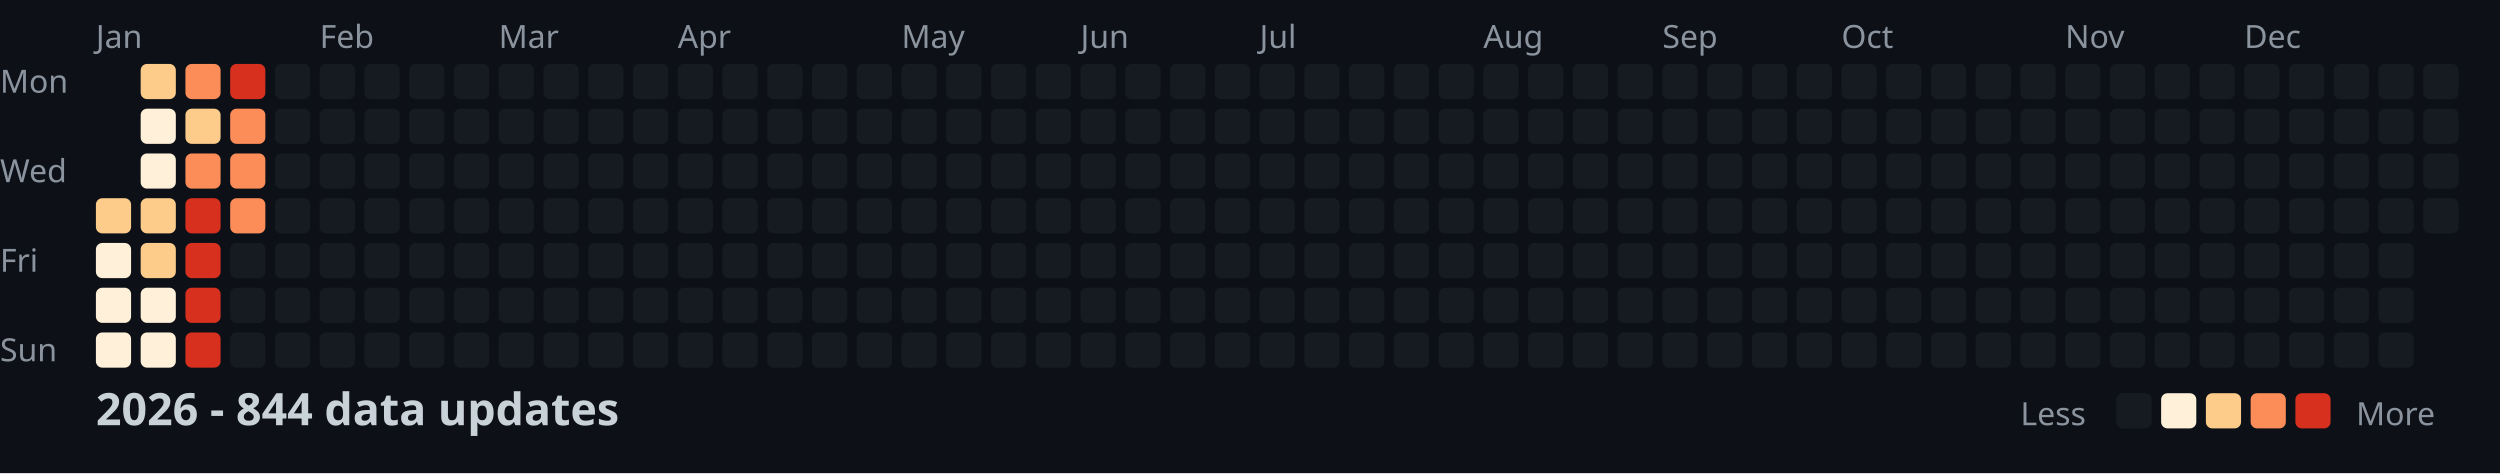
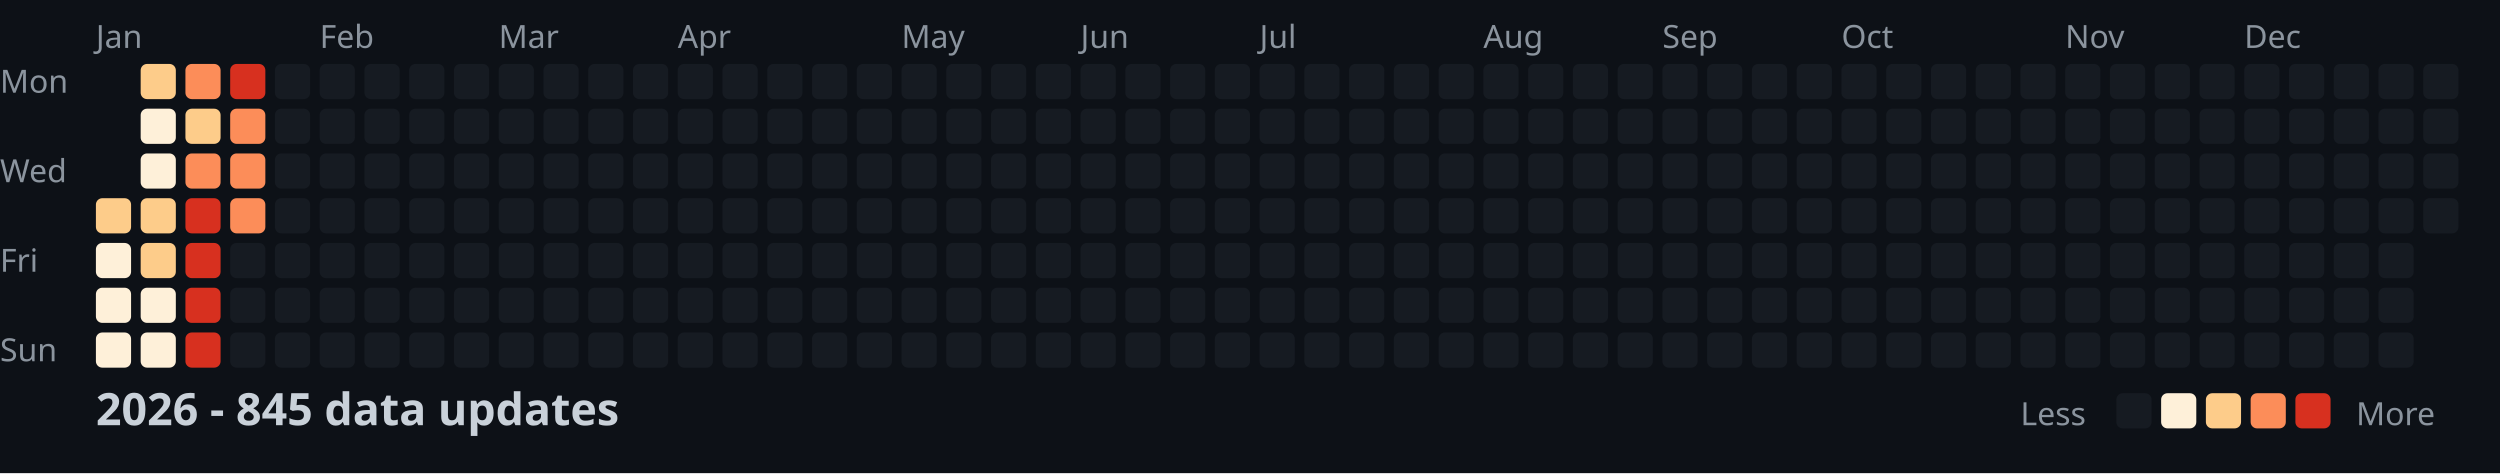
<svg xmlns="http://www.w3.org/2000/svg" width="782" height="148">
  <style>
    .month { font: 10px sans-serif; fill: #8b949e; }
    .day { font: 10px sans-serif; fill: #8b949e; }
    .title { font: bold 14px sans-serif; fill: #c9d1d9; }
    .legend { font: 10px sans-serif; fill: #8b949e; }
  </style>
  <rect width="100%" height="100%" fill="#0d1117" />
  <text x="0" y="29" class="day">Mon</text>
  <text x="0" y="57" class="day">Wed</text>
  <text x="0" y="85" class="day">Fri</text>
  <text x="0" y="113" class="day">Sun</text>
  <text x="30" y="15" class="month">Jan</text>
  <text x="100" y="15" class="month">Feb</text>
  <text x="156" y="15" class="month">Mar</text>
  <text x="212" y="15" class="month">Apr</text>
  <text x="282" y="15" class="month">May</text>
  <text x="338" y="15" class="month">Jun</text>
  <text x="394" y="15" class="month">Jul</text>
  <text x="464" y="15" class="month">Aug</text>
  <text x="520" y="15" class="month">Sep</text>
  <text x="576" y="15" class="month">Oct</text>
  <text x="646" y="15" class="month">Nov</text>
  <text x="702" y="15" class="month">Dec</text>
  <rect x="30" y="62" width="11" height="11" fill="#fdcc8a" rx="2" />
  <rect x="30" y="76" width="11" height="11" fill="#fef0d9" rx="2" />
  <rect x="30" y="90" width="11" height="11" fill="#fef0d9" rx="2" />
  <rect x="30" y="104" width="11" height="11" fill="#fef0d9" rx="2" />
  <rect x="44" y="20" width="11" height="11" fill="#fdcc8a" rx="2" />
  <rect x="44" y="34" width="11" height="11" fill="#fef0d9" rx="2" />
  <rect x="44" y="48" width="11" height="11" fill="#fef0d9" rx="2" />
  <rect x="44" y="62" width="11" height="11" fill="#fdcc8a" rx="2" />
  <rect x="44" y="76" width="11" height="11" fill="#fdcc8a" rx="2" />
  <rect x="44" y="90" width="11" height="11" fill="#fef0d9" rx="2" />
  <rect x="44" y="104" width="11" height="11" fill="#fef0d9" rx="2" />
  <rect x="58" y="20" width="11" height="11" fill="#fc8d59" rx="2" />
  <rect x="58" y="34" width="11" height="11" fill="#fdcc8a" rx="2" />
  <rect x="58" y="48" width="11" height="11" fill="#fc8d59" rx="2" />
  <rect x="58" y="62" width="11" height="11" fill="#d7301f" rx="2" />
  <rect x="58" y="76" width="11" height="11" fill="#d7301f" rx="2" />
  <rect x="58" y="90" width="11" height="11" fill="#d7301f" rx="2" />
  <rect x="58" y="104" width="11" height="11" fill="#d7301f" rx="2" />
  <rect x="72" y="20" width="11" height="11" fill="#d7301f" rx="2" />
  <rect x="72" y="34" width="11" height="11" fill="#fc8d59" rx="2" />
  <rect x="72" y="48" width="11" height="11" fill="#fc8d59" rx="2" />
  <rect x="72" y="62" width="11" height="11" fill="#fc8d59" rx="2" />
  <rect x="72" y="76" width="11" height="11" fill="#161b22" rx="2" />
  <rect x="72" y="90" width="11" height="11" fill="#161b22" rx="2" />
  <rect x="72" y="104" width="11" height="11" fill="#161b22" rx="2" />
  <rect x="86" y="20" width="11" height="11" fill="#161b22" rx="2" />
  <rect x="86" y="34" width="11" height="11" fill="#161b22" rx="2" />
  <rect x="86" y="48" width="11" height="11" fill="#161b22" rx="2" />
  <rect x="86" y="62" width="11" height="11" fill="#161b22" rx="2" />
  <rect x="86" y="76" width="11" height="11" fill="#161b22" rx="2" />
  <rect x="86" y="90" width="11" height="11" fill="#161b22" rx="2" />
  <rect x="86" y="104" width="11" height="11" fill="#161b22" rx="2" />
  <rect x="100" y="20" width="11" height="11" fill="#161b22" rx="2" />
  <rect x="100" y="34" width="11" height="11" fill="#161b22" rx="2" />
  <rect x="100" y="48" width="11" height="11" fill="#161b22" rx="2" />
  <rect x="100" y="62" width="11" height="11" fill="#161b22" rx="2" />
  <rect x="100" y="76" width="11" height="11" fill="#161b22" rx="2" />
  <rect x="100" y="90" width="11" height="11" fill="#161b22" rx="2" />
  <rect x="100" y="104" width="11" height="11" fill="#161b22" rx="2" />
  <rect x="114" y="20" width="11" height="11" fill="#161b22" rx="2" />
  <rect x="114" y="34" width="11" height="11" fill="#161b22" rx="2" />
  <rect x="114" y="48" width="11" height="11" fill="#161b22" rx="2" />
  <rect x="114" y="62" width="11" height="11" fill="#161b22" rx="2" />
  <rect x="114" y="76" width="11" height="11" fill="#161b22" rx="2" />
  <rect x="114" y="90" width="11" height="11" fill="#161b22" rx="2" />
  <rect x="114" y="104" width="11" height="11" fill="#161b22" rx="2" />
  <rect x="128" y="20" width="11" height="11" fill="#161b22" rx="2" />
  <rect x="128" y="34" width="11" height="11" fill="#161b22" rx="2" />
  <rect x="128" y="48" width="11" height="11" fill="#161b22" rx="2" />
  <rect x="128" y="62" width="11" height="11" fill="#161b22" rx="2" />
  <rect x="128" y="76" width="11" height="11" fill="#161b22" rx="2" />
  <rect x="128" y="90" width="11" height="11" fill="#161b22" rx="2" />
  <rect x="128" y="104" width="11" height="11" fill="#161b22" rx="2" />
  <rect x="142" y="20" width="11" height="11" fill="#161b22" rx="2" />
  <rect x="142" y="34" width="11" height="11" fill="#161b22" rx="2" />
  <rect x="142" y="48" width="11" height="11" fill="#161b22" rx="2" />
  <rect x="142" y="62" width="11" height="11" fill="#161b22" rx="2" />
  <rect x="142" y="76" width="11" height="11" fill="#161b22" rx="2" />
  <rect x="142" y="90" width="11" height="11" fill="#161b22" rx="2" />
  <rect x="142" y="104" width="11" height="11" fill="#161b22" rx="2" />
  <rect x="156" y="20" width="11" height="11" fill="#161b22" rx="2" />
  <rect x="156" y="34" width="11" height="11" fill="#161b22" rx="2" />
  <rect x="156" y="48" width="11" height="11" fill="#161b22" rx="2" />
  <rect x="156" y="62" width="11" height="11" fill="#161b22" rx="2" />
  <rect x="156" y="76" width="11" height="11" fill="#161b22" rx="2" />
  <rect x="156" y="90" width="11" height="11" fill="#161b22" rx="2" />
  <rect x="156" y="104" width="11" height="11" fill="#161b22" rx="2" />
  <rect x="170" y="20" width="11" height="11" fill="#161b22" rx="2" />
  <rect x="170" y="34" width="11" height="11" fill="#161b22" rx="2" />
  <rect x="170" y="48" width="11" height="11" fill="#161b22" rx="2" />
  <rect x="170" y="62" width="11" height="11" fill="#161b22" rx="2" />
  <rect x="170" y="76" width="11" height="11" fill="#161b22" rx="2" />
  <rect x="170" y="90" width="11" height="11" fill="#161b22" rx="2" />
  <rect x="170" y="104" width="11" height="11" fill="#161b22" rx="2" />
  <rect x="184" y="20" width="11" height="11" fill="#161b22" rx="2" />
  <rect x="184" y="34" width="11" height="11" fill="#161b22" rx="2" />
  <rect x="184" y="48" width="11" height="11" fill="#161b22" rx="2" />
  <rect x="184" y="62" width="11" height="11" fill="#161b22" rx="2" />
  <rect x="184" y="76" width="11" height="11" fill="#161b22" rx="2" />
  <rect x="184" y="90" width="11" height="11" fill="#161b22" rx="2" />
  <rect x="184" y="104" width="11" height="11" fill="#161b22" rx="2" />
  <rect x="198" y="20" width="11" height="11" fill="#161b22" rx="2" />
  <rect x="198" y="34" width="11" height="11" fill="#161b22" rx="2" />
  <rect x="198" y="48" width="11" height="11" fill="#161b22" rx="2" />
  <rect x="198" y="62" width="11" height="11" fill="#161b22" rx="2" />
  <rect x="198" y="76" width="11" height="11" fill="#161b22" rx="2" />
  <rect x="198" y="90" width="11" height="11" fill="#161b22" rx="2" />
  <rect x="198" y="104" width="11" height="11" fill="#161b22" rx="2" />
  <rect x="212" y="20" width="11" height="11" fill="#161b22" rx="2" />
  <rect x="212" y="34" width="11" height="11" fill="#161b22" rx="2" />
  <rect x="212" y="48" width="11" height="11" fill="#161b22" rx="2" />
  <rect x="212" y="62" width="11" height="11" fill="#161b22" rx="2" />
  <rect x="212" y="76" width="11" height="11" fill="#161b22" rx="2" />
  <rect x="212" y="90" width="11" height="11" fill="#161b22" rx="2" />
  <rect x="212" y="104" width="11" height="11" fill="#161b22" rx="2" />
  <rect x="226" y="20" width="11" height="11" fill="#161b22" rx="2" />
  <rect x="226" y="34" width="11" height="11" fill="#161b22" rx="2" />
  <rect x="226" y="48" width="11" height="11" fill="#161b22" rx="2" />
  <rect x="226" y="62" width="11" height="11" fill="#161b22" rx="2" />
  <rect x="226" y="76" width="11" height="11" fill="#161b22" rx="2" />
  <rect x="226" y="90" width="11" height="11" fill="#161b22" rx="2" />
  <rect x="226" y="104" width="11" height="11" fill="#161b22" rx="2" />
  <rect x="240" y="20" width="11" height="11" fill="#161b22" rx="2" />
  <rect x="240" y="34" width="11" height="11" fill="#161b22" rx="2" />
  <rect x="240" y="48" width="11" height="11" fill="#161b22" rx="2" />
  <rect x="240" y="62" width="11" height="11" fill="#161b22" rx="2" />
  <rect x="240" y="76" width="11" height="11" fill="#161b22" rx="2" />
  <rect x="240" y="90" width="11" height="11" fill="#161b22" rx="2" />
  <rect x="240" y="104" width="11" height="11" fill="#161b22" rx="2" />
  <rect x="254" y="20" width="11" height="11" fill="#161b22" rx="2" />
  <rect x="254" y="34" width="11" height="11" fill="#161b22" rx="2" />
  <rect x="254" y="48" width="11" height="11" fill="#161b22" rx="2" />
  <rect x="254" y="62" width="11" height="11" fill="#161b22" rx="2" />
  <rect x="254" y="76" width="11" height="11" fill="#161b22" rx="2" />
  <rect x="254" y="90" width="11" height="11" fill="#161b22" rx="2" />
  <rect x="254" y="104" width="11" height="11" fill="#161b22" rx="2" />
  <rect x="268" y="20" width="11" height="11" fill="#161b22" rx="2" />
  <rect x="268" y="34" width="11" height="11" fill="#161b22" rx="2" />
  <rect x="268" y="48" width="11" height="11" fill="#161b22" rx="2" />
  <rect x="268" y="62" width="11" height="11" fill="#161b22" rx="2" />
  <rect x="268" y="76" width="11" height="11" fill="#161b22" rx="2" />
  <rect x="268" y="90" width="11" height="11" fill="#161b22" rx="2" />
  <rect x="268" y="104" width="11" height="11" fill="#161b22" rx="2" />
  <rect x="282" y="20" width="11" height="11" fill="#161b22" rx="2" />
  <rect x="282" y="34" width="11" height="11" fill="#161b22" rx="2" />
  <rect x="282" y="48" width="11" height="11" fill="#161b22" rx="2" />
  <rect x="282" y="62" width="11" height="11" fill="#161b22" rx="2" />
  <rect x="282" y="76" width="11" height="11" fill="#161b22" rx="2" />
  <rect x="282" y="90" width="11" height="11" fill="#161b22" rx="2" />
  <rect x="282" y="104" width="11" height="11" fill="#161b22" rx="2" />
  <rect x="296" y="20" width="11" height="11" fill="#161b22" rx="2" />
  <rect x="296" y="34" width="11" height="11" fill="#161b22" rx="2" />
  <rect x="296" y="48" width="11" height="11" fill="#161b22" rx="2" />
  <rect x="296" y="62" width="11" height="11" fill="#161b22" rx="2" />
  <rect x="296" y="76" width="11" height="11" fill="#161b22" rx="2" />
  <rect x="296" y="90" width="11" height="11" fill="#161b22" rx="2" />
  <rect x="296" y="104" width="11" height="11" fill="#161b22" rx="2" />
  <rect x="310" y="20" width="11" height="11" fill="#161b22" rx="2" />
  <rect x="310" y="34" width="11" height="11" fill="#161b22" rx="2" />
  <rect x="310" y="48" width="11" height="11" fill="#161b22" rx="2" />
  <rect x="310" y="62" width="11" height="11" fill="#161b22" rx="2" />
  <rect x="310" y="76" width="11" height="11" fill="#161b22" rx="2" />
  <rect x="310" y="90" width="11" height="11" fill="#161b22" rx="2" />
  <rect x="310" y="104" width="11" height="11" fill="#161b22" rx="2" />
  <rect x="324" y="20" width="11" height="11" fill="#161b22" rx="2" />
  <rect x="324" y="34" width="11" height="11" fill="#161b22" rx="2" />
  <rect x="324" y="48" width="11" height="11" fill="#161b22" rx="2" />
  <rect x="324" y="62" width="11" height="11" fill="#161b22" rx="2" />
  <rect x="324" y="76" width="11" height="11" fill="#161b22" rx="2" />
  <rect x="324" y="90" width="11" height="11" fill="#161b22" rx="2" />
  <rect x="324" y="104" width="11" height="11" fill="#161b22" rx="2" />
  <rect x="338" y="20" width="11" height="11" fill="#161b22" rx="2" />
  <rect x="338" y="34" width="11" height="11" fill="#161b22" rx="2" />
  <rect x="338" y="48" width="11" height="11" fill="#161b22" rx="2" />
  <rect x="338" y="62" width="11" height="11" fill="#161b22" rx="2" />
  <rect x="338" y="76" width="11" height="11" fill="#161b22" rx="2" />
  <rect x="338" y="90" width="11" height="11" fill="#161b22" rx="2" />
  <rect x="338" y="104" width="11" height="11" fill="#161b22" rx="2" />
  <rect x="352" y="20" width="11" height="11" fill="#161b22" rx="2" />
  <rect x="352" y="34" width="11" height="11" fill="#161b22" rx="2" />
  <rect x="352" y="48" width="11" height="11" fill="#161b22" rx="2" />
  <rect x="352" y="62" width="11" height="11" fill="#161b22" rx="2" />
  <rect x="352" y="76" width="11" height="11" fill="#161b22" rx="2" />
  <rect x="352" y="90" width="11" height="11" fill="#161b22" rx="2" />
  <rect x="352" y="104" width="11" height="11" fill="#161b22" rx="2" />
  <rect x="366" y="20" width="11" height="11" fill="#161b22" rx="2" />
  <rect x="366" y="34" width="11" height="11" fill="#161b22" rx="2" />
  <rect x="366" y="48" width="11" height="11" fill="#161b22" rx="2" />
  <rect x="366" y="62" width="11" height="11" fill="#161b22" rx="2" />
  <rect x="366" y="76" width="11" height="11" fill="#161b22" rx="2" />
  <rect x="366" y="90" width="11" height="11" fill="#161b22" rx="2" />
  <rect x="366" y="104" width="11" height="11" fill="#161b22" rx="2" />
  <rect x="380" y="20" width="11" height="11" fill="#161b22" rx="2" />
  <rect x="380" y="34" width="11" height="11" fill="#161b22" rx="2" />
  <rect x="380" y="48" width="11" height="11" fill="#161b22" rx="2" />
  <rect x="380" y="62" width="11" height="11" fill="#161b22" rx="2" />
  <rect x="380" y="76" width="11" height="11" fill="#161b22" rx="2" />
  <rect x="380" y="90" width="11" height="11" fill="#161b22" rx="2" />
  <rect x="380" y="104" width="11" height="11" fill="#161b22" rx="2" />
  <rect x="394" y="20" width="11" height="11" fill="#161b22" rx="2" />
  <rect x="394" y="34" width="11" height="11" fill="#161b22" rx="2" />
  <rect x="394" y="48" width="11" height="11" fill="#161b22" rx="2" />
  <rect x="394" y="62" width="11" height="11" fill="#161b22" rx="2" />
  <rect x="394" y="76" width="11" height="11" fill="#161b22" rx="2" />
  <rect x="394" y="90" width="11" height="11" fill="#161b22" rx="2" />
  <rect x="394" y="104" width="11" height="11" fill="#161b22" rx="2" />
  <rect x="408" y="20" width="11" height="11" fill="#161b22" rx="2" />
  <rect x="408" y="34" width="11" height="11" fill="#161b22" rx="2" />
  <rect x="408" y="48" width="11" height="11" fill="#161b22" rx="2" />
  <rect x="408" y="62" width="11" height="11" fill="#161b22" rx="2" />
  <rect x="408" y="76" width="11" height="11" fill="#161b22" rx="2" />
  <rect x="408" y="90" width="11" height="11" fill="#161b22" rx="2" />
  <rect x="408" y="104" width="11" height="11" fill="#161b22" rx="2" />
  <rect x="422" y="20" width="11" height="11" fill="#161b22" rx="2" />
  <rect x="422" y="34" width="11" height="11" fill="#161b22" rx="2" />
  <rect x="422" y="48" width="11" height="11" fill="#161b22" rx="2" />
  <rect x="422" y="62" width="11" height="11" fill="#161b22" rx="2" />
  <rect x="422" y="76" width="11" height="11" fill="#161b22" rx="2" />
  <rect x="422" y="90" width="11" height="11" fill="#161b22" rx="2" />
  <rect x="422" y="104" width="11" height="11" fill="#161b22" rx="2" />
  <rect x="436" y="20" width="11" height="11" fill="#161b22" rx="2" />
  <rect x="436" y="34" width="11" height="11" fill="#161b22" rx="2" />
  <rect x="436" y="48" width="11" height="11" fill="#161b22" rx="2" />
  <rect x="436" y="62" width="11" height="11" fill="#161b22" rx="2" />
  <rect x="436" y="76" width="11" height="11" fill="#161b22" rx="2" />
  <rect x="436" y="90" width="11" height="11" fill="#161b22" rx="2" />
  <rect x="436" y="104" width="11" height="11" fill="#161b22" rx="2" />
  <rect x="450" y="20" width="11" height="11" fill="#161b22" rx="2" />
  <rect x="450" y="34" width="11" height="11" fill="#161b22" rx="2" />
  <rect x="450" y="48" width="11" height="11" fill="#161b22" rx="2" />
  <rect x="450" y="62" width="11" height="11" fill="#161b22" rx="2" />
  <rect x="450" y="76" width="11" height="11" fill="#161b22" rx="2" />
  <rect x="450" y="90" width="11" height="11" fill="#161b22" rx="2" />
  <rect x="450" y="104" width="11" height="11" fill="#161b22" rx="2" />
  <rect x="464" y="20" width="11" height="11" fill="#161b22" rx="2" />
  <rect x="464" y="34" width="11" height="11" fill="#161b22" rx="2" />
  <rect x="464" y="48" width="11" height="11" fill="#161b22" rx="2" />
  <rect x="464" y="62" width="11" height="11" fill="#161b22" rx="2" />
  <rect x="464" y="76" width="11" height="11" fill="#161b22" rx="2" />
  <rect x="464" y="90" width="11" height="11" fill="#161b22" rx="2" />
  <rect x="464" y="104" width="11" height="11" fill="#161b22" rx="2" />
  <rect x="478" y="20" width="11" height="11" fill="#161b22" rx="2" />
  <rect x="478" y="34" width="11" height="11" fill="#161b22" rx="2" />
  <rect x="478" y="48" width="11" height="11" fill="#161b22" rx="2" />
  <rect x="478" y="62" width="11" height="11" fill="#161b22" rx="2" />
  <rect x="478" y="76" width="11" height="11" fill="#161b22" rx="2" />
  <rect x="478" y="90" width="11" height="11" fill="#161b22" rx="2" />
  <rect x="478" y="104" width="11" height="11" fill="#161b22" rx="2" />
  <rect x="492" y="20" width="11" height="11" fill="#161b22" rx="2" />
  <rect x="492" y="34" width="11" height="11" fill="#161b22" rx="2" />
  <rect x="492" y="48" width="11" height="11" fill="#161b22" rx="2" />
  <rect x="492" y="62" width="11" height="11" fill="#161b22" rx="2" />
  <rect x="492" y="76" width="11" height="11" fill="#161b22" rx="2" />
  <rect x="492" y="90" width="11" height="11" fill="#161b22" rx="2" />
  <rect x="492" y="104" width="11" height="11" fill="#161b22" rx="2" />
  <rect x="506" y="20" width="11" height="11" fill="#161b22" rx="2" />
  <rect x="506" y="34" width="11" height="11" fill="#161b22" rx="2" />
  <rect x="506" y="48" width="11" height="11" fill="#161b22" rx="2" />
  <rect x="506" y="62" width="11" height="11" fill="#161b22" rx="2" />
  <rect x="506" y="76" width="11" height="11" fill="#161b22" rx="2" />
  <rect x="506" y="90" width="11" height="11" fill="#161b22" rx="2" />
  <rect x="506" y="104" width="11" height="11" fill="#161b22" rx="2" />
  <rect x="520" y="20" width="11" height="11" fill="#161b22" rx="2" />
  <rect x="520" y="34" width="11" height="11" fill="#161b22" rx="2" />
  <rect x="520" y="48" width="11" height="11" fill="#161b22" rx="2" />
  <rect x="520" y="62" width="11" height="11" fill="#161b22" rx="2" />
  <rect x="520" y="76" width="11" height="11" fill="#161b22" rx="2" />
  <rect x="520" y="90" width="11" height="11" fill="#161b22" rx="2" />
  <rect x="520" y="104" width="11" height="11" fill="#161b22" rx="2" />
  <rect x="534" y="20" width="11" height="11" fill="#161b22" rx="2" />
  <rect x="534" y="34" width="11" height="11" fill="#161b22" rx="2" />
  <rect x="534" y="48" width="11" height="11" fill="#161b22" rx="2" />
  <rect x="534" y="62" width="11" height="11" fill="#161b22" rx="2" />
  <rect x="534" y="76" width="11" height="11" fill="#161b22" rx="2" />
  <rect x="534" y="90" width="11" height="11" fill="#161b22" rx="2" />
  <rect x="534" y="104" width="11" height="11" fill="#161b22" rx="2" />
  <rect x="548" y="20" width="11" height="11" fill="#161b22" rx="2" />
  <rect x="548" y="34" width="11" height="11" fill="#161b22" rx="2" />
  <rect x="548" y="48" width="11" height="11" fill="#161b22" rx="2" />
  <rect x="548" y="62" width="11" height="11" fill="#161b22" rx="2" />
  <rect x="548" y="76" width="11" height="11" fill="#161b22" rx="2" />
  <rect x="548" y="90" width="11" height="11" fill="#161b22" rx="2" />
  <rect x="548" y="104" width="11" height="11" fill="#161b22" rx="2" />
  <rect x="562" y="20" width="11" height="11" fill="#161b22" rx="2" />
  <rect x="562" y="34" width="11" height="11" fill="#161b22" rx="2" />
  <rect x="562" y="48" width="11" height="11" fill="#161b22" rx="2" />
  <rect x="562" y="62" width="11" height="11" fill="#161b22" rx="2" />
  <rect x="562" y="76" width="11" height="11" fill="#161b22" rx="2" />
  <rect x="562" y="90" width="11" height="11" fill="#161b22" rx="2" />
  <rect x="562" y="104" width="11" height="11" fill="#161b22" rx="2" />
  <rect x="576" y="20" width="11" height="11" fill="#161b22" rx="2" />
  <rect x="576" y="34" width="11" height="11" fill="#161b22" rx="2" />
  <rect x="576" y="48" width="11" height="11" fill="#161b22" rx="2" />
  <rect x="576" y="62" width="11" height="11" fill="#161b22" rx="2" />
  <rect x="576" y="76" width="11" height="11" fill="#161b22" rx="2" />
  <rect x="576" y="90" width="11" height="11" fill="#161b22" rx="2" />
  <rect x="576" y="104" width="11" height="11" fill="#161b22" rx="2" />
  <rect x="590" y="20" width="11" height="11" fill="#161b22" rx="2" />
  <rect x="590" y="34" width="11" height="11" fill="#161b22" rx="2" />
  <rect x="590" y="48" width="11" height="11" fill="#161b22" rx="2" />
  <rect x="590" y="62" width="11" height="11" fill="#161b22" rx="2" />
  <rect x="590" y="76" width="11" height="11" fill="#161b22" rx="2" />
  <rect x="590" y="90" width="11" height="11" fill="#161b22" rx="2" />
  <rect x="590" y="104" width="11" height="11" fill="#161b22" rx="2" />
  <rect x="604" y="20" width="11" height="11" fill="#161b22" rx="2" />
  <rect x="604" y="34" width="11" height="11" fill="#161b22" rx="2" />
  <rect x="604" y="48" width="11" height="11" fill="#161b22" rx="2" />
  <rect x="604" y="62" width="11" height="11" fill="#161b22" rx="2" />
  <rect x="604" y="76" width="11" height="11" fill="#161b22" rx="2" />
  <rect x="604" y="90" width="11" height="11" fill="#161b22" rx="2" />
  <rect x="604" y="104" width="11" height="11" fill="#161b22" rx="2" />
  <rect x="618" y="20" width="11" height="11" fill="#161b22" rx="2" />
  <rect x="618" y="34" width="11" height="11" fill="#161b22" rx="2" />
  <rect x="618" y="48" width="11" height="11" fill="#161b22" rx="2" />
  <rect x="618" y="62" width="11" height="11" fill="#161b22" rx="2" />
  <rect x="618" y="76" width="11" height="11" fill="#161b22" rx="2" />
  <rect x="618" y="90" width="11" height="11" fill="#161b22" rx="2" />
  <rect x="618" y="104" width="11" height="11" fill="#161b22" rx="2" />
  <rect x="632" y="20" width="11" height="11" fill="#161b22" rx="2" />
  <rect x="632" y="34" width="11" height="11" fill="#161b22" rx="2" />
  <rect x="632" y="48" width="11" height="11" fill="#161b22" rx="2" />
  <rect x="632" y="62" width="11" height="11" fill="#161b22" rx="2" />
  <rect x="632" y="76" width="11" height="11" fill="#161b22" rx="2" />
  <rect x="632" y="90" width="11" height="11" fill="#161b22" rx="2" />
  <rect x="632" y="104" width="11" height="11" fill="#161b22" rx="2" />
  <rect x="646" y="20" width="11" height="11" fill="#161b22" rx="2" />
  <rect x="646" y="34" width="11" height="11" fill="#161b22" rx="2" />
  <rect x="646" y="48" width="11" height="11" fill="#161b22" rx="2" />
  <rect x="646" y="62" width="11" height="11" fill="#161b22" rx="2" />
  <rect x="646" y="76" width="11" height="11" fill="#161b22" rx="2" />
  <rect x="646" y="90" width="11" height="11" fill="#161b22" rx="2" />
  <rect x="646" y="104" width="11" height="11" fill="#161b22" rx="2" />
  <rect x="660" y="20" width="11" height="11" fill="#161b22" rx="2" />
  <rect x="660" y="34" width="11" height="11" fill="#161b22" rx="2" />
  <rect x="660" y="48" width="11" height="11" fill="#161b22" rx="2" />
  <rect x="660" y="62" width="11" height="11" fill="#161b22" rx="2" />
  <rect x="660" y="76" width="11" height="11" fill="#161b22" rx="2" />
  <rect x="660" y="90" width="11" height="11" fill="#161b22" rx="2" />
  <rect x="660" y="104" width="11" height="11" fill="#161b22" rx="2" />
  <rect x="674" y="20" width="11" height="11" fill="#161b22" rx="2" />
  <rect x="674" y="34" width="11" height="11" fill="#161b22" rx="2" />
  <rect x="674" y="48" width="11" height="11" fill="#161b22" rx="2" />
  <rect x="674" y="62" width="11" height="11" fill="#161b22" rx="2" />
  <rect x="674" y="76" width="11" height="11" fill="#161b22" rx="2" />
  <rect x="674" y="90" width="11" height="11" fill="#161b22" rx="2" />
  <rect x="674" y="104" width="11" height="11" fill="#161b22" rx="2" />
  <rect x="688" y="20" width="11" height="11" fill="#161b22" rx="2" />
  <rect x="688" y="34" width="11" height="11" fill="#161b22" rx="2" />
  <rect x="688" y="48" width="11" height="11" fill="#161b22" rx="2" />
  <rect x="688" y="62" width="11" height="11" fill="#161b22" rx="2" />
  <rect x="688" y="76" width="11" height="11" fill="#161b22" rx="2" />
  <rect x="688" y="90" width="11" height="11" fill="#161b22" rx="2" />
  <rect x="688" y="104" width="11" height="11" fill="#161b22" rx="2" />
  <rect x="702" y="20" width="11" height="11" fill="#161b22" rx="2" />
  <rect x="702" y="34" width="11" height="11" fill="#161b22" rx="2" />
  <rect x="702" y="48" width="11" height="11" fill="#161b22" rx="2" />
  <rect x="702" y="62" width="11" height="11" fill="#161b22" rx="2" />
  <rect x="702" y="76" width="11" height="11" fill="#161b22" rx="2" />
  <rect x="702" y="90" width="11" height="11" fill="#161b22" rx="2" />
  <rect x="702" y="104" width="11" height="11" fill="#161b22" rx="2" />
  <rect x="716" y="20" width="11" height="11" fill="#161b22" rx="2" />
  <rect x="716" y="34" width="11" height="11" fill="#161b22" rx="2" />
  <rect x="716" y="48" width="11" height="11" fill="#161b22" rx="2" />
  <rect x="716" y="62" width="11" height="11" fill="#161b22" rx="2" />
  <rect x="716" y="76" width="11" height="11" fill="#161b22" rx="2" />
  <rect x="716" y="90" width="11" height="11" fill="#161b22" rx="2" />
  <rect x="716" y="104" width="11" height="11" fill="#161b22" rx="2" />
  <rect x="730" y="20" width="11" height="11" fill="#161b22" rx="2" />
  <rect x="730" y="34" width="11" height="11" fill="#161b22" rx="2" />
  <rect x="730" y="48" width="11" height="11" fill="#161b22" rx="2" />
  <rect x="730" y="62" width="11" height="11" fill="#161b22" rx="2" />
  <rect x="730" y="76" width="11" height="11" fill="#161b22" rx="2" />
  <rect x="730" y="90" width="11" height="11" fill="#161b22" rx="2" />
  <rect x="730" y="104" width="11" height="11" fill="#161b22" rx="2" />
  <rect x="744" y="20" width="11" height="11" fill="#161b22" rx="2" />
  <rect x="744" y="34" width="11" height="11" fill="#161b22" rx="2" />
  <rect x="744" y="48" width="11" height="11" fill="#161b22" rx="2" />
  <rect x="744" y="62" width="11" height="11" fill="#161b22" rx="2" />
  <rect x="744" y="76" width="11" height="11" fill="#161b22" rx="2" />
  <rect x="744" y="90" width="11" height="11" fill="#161b22" rx="2" />
  <rect x="744" y="104" width="11" height="11" fill="#161b22" rx="2" />
  <rect x="758" y="20" width="11" height="11" fill="#161b22" rx="2" />
  <rect x="758" y="34" width="11" height="11" fill="#161b22" rx="2" />
  <rect x="758" y="48" width="11" height="11" fill="#161b22" rx="2" />
  <rect x="758" y="62" width="11" height="11" fill="#161b22" rx="2" />
-   <text x="30" y="133" class="title">2026 - 844 data updates</text>
+   <text x="30" y="133" class="title">2026 - 845 data updates</text>
  <text x="632" y="133" class="legend">Less</text>
  <rect x="662" y="123" width="11" height="11" fill="#161b22" rx="2" />
  <rect x="676" y="123" width="11" height="11" fill="#fef0d9" rx="2" />
  <rect x="690" y="123" width="11" height="11" fill="#fdcc8a" rx="2" />
  <rect x="704" y="123" width="11" height="11" fill="#fc8d59" rx="2" />
  <rect x="718" y="123" width="11" height="11" fill="#d7301f" rx="2" />
  <text x="737" y="133" class="legend">More</text>
</svg>
